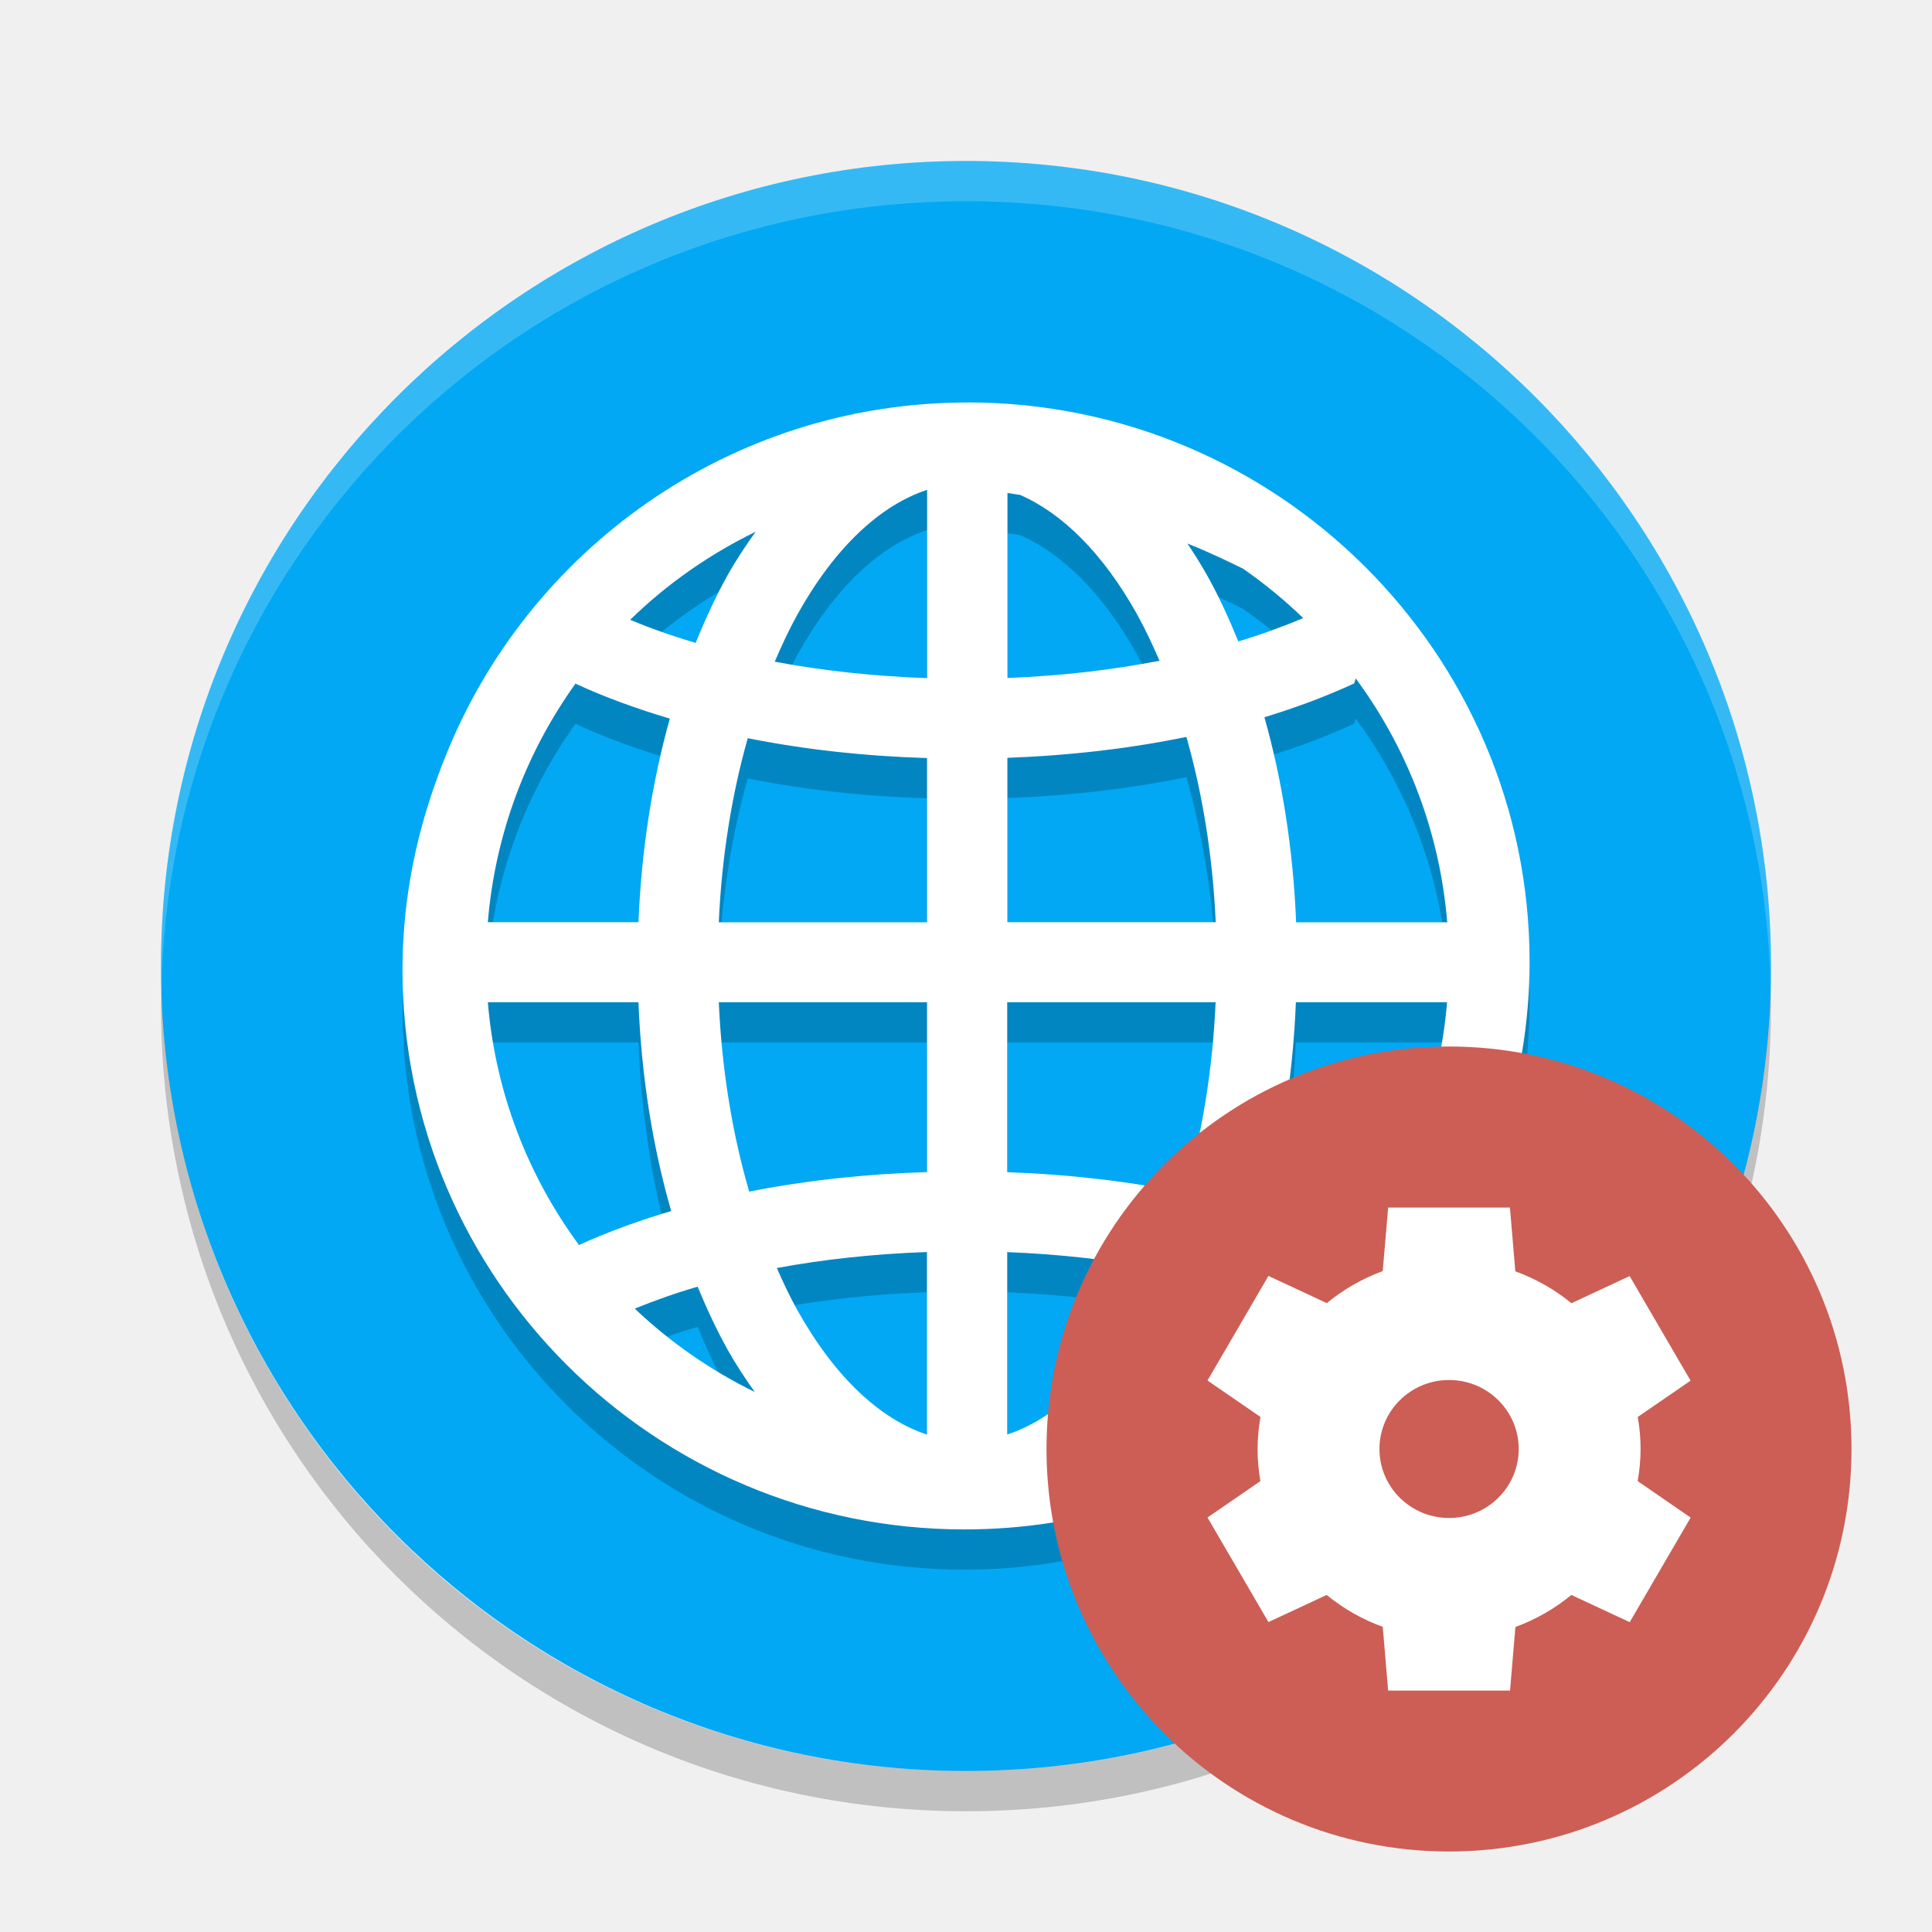
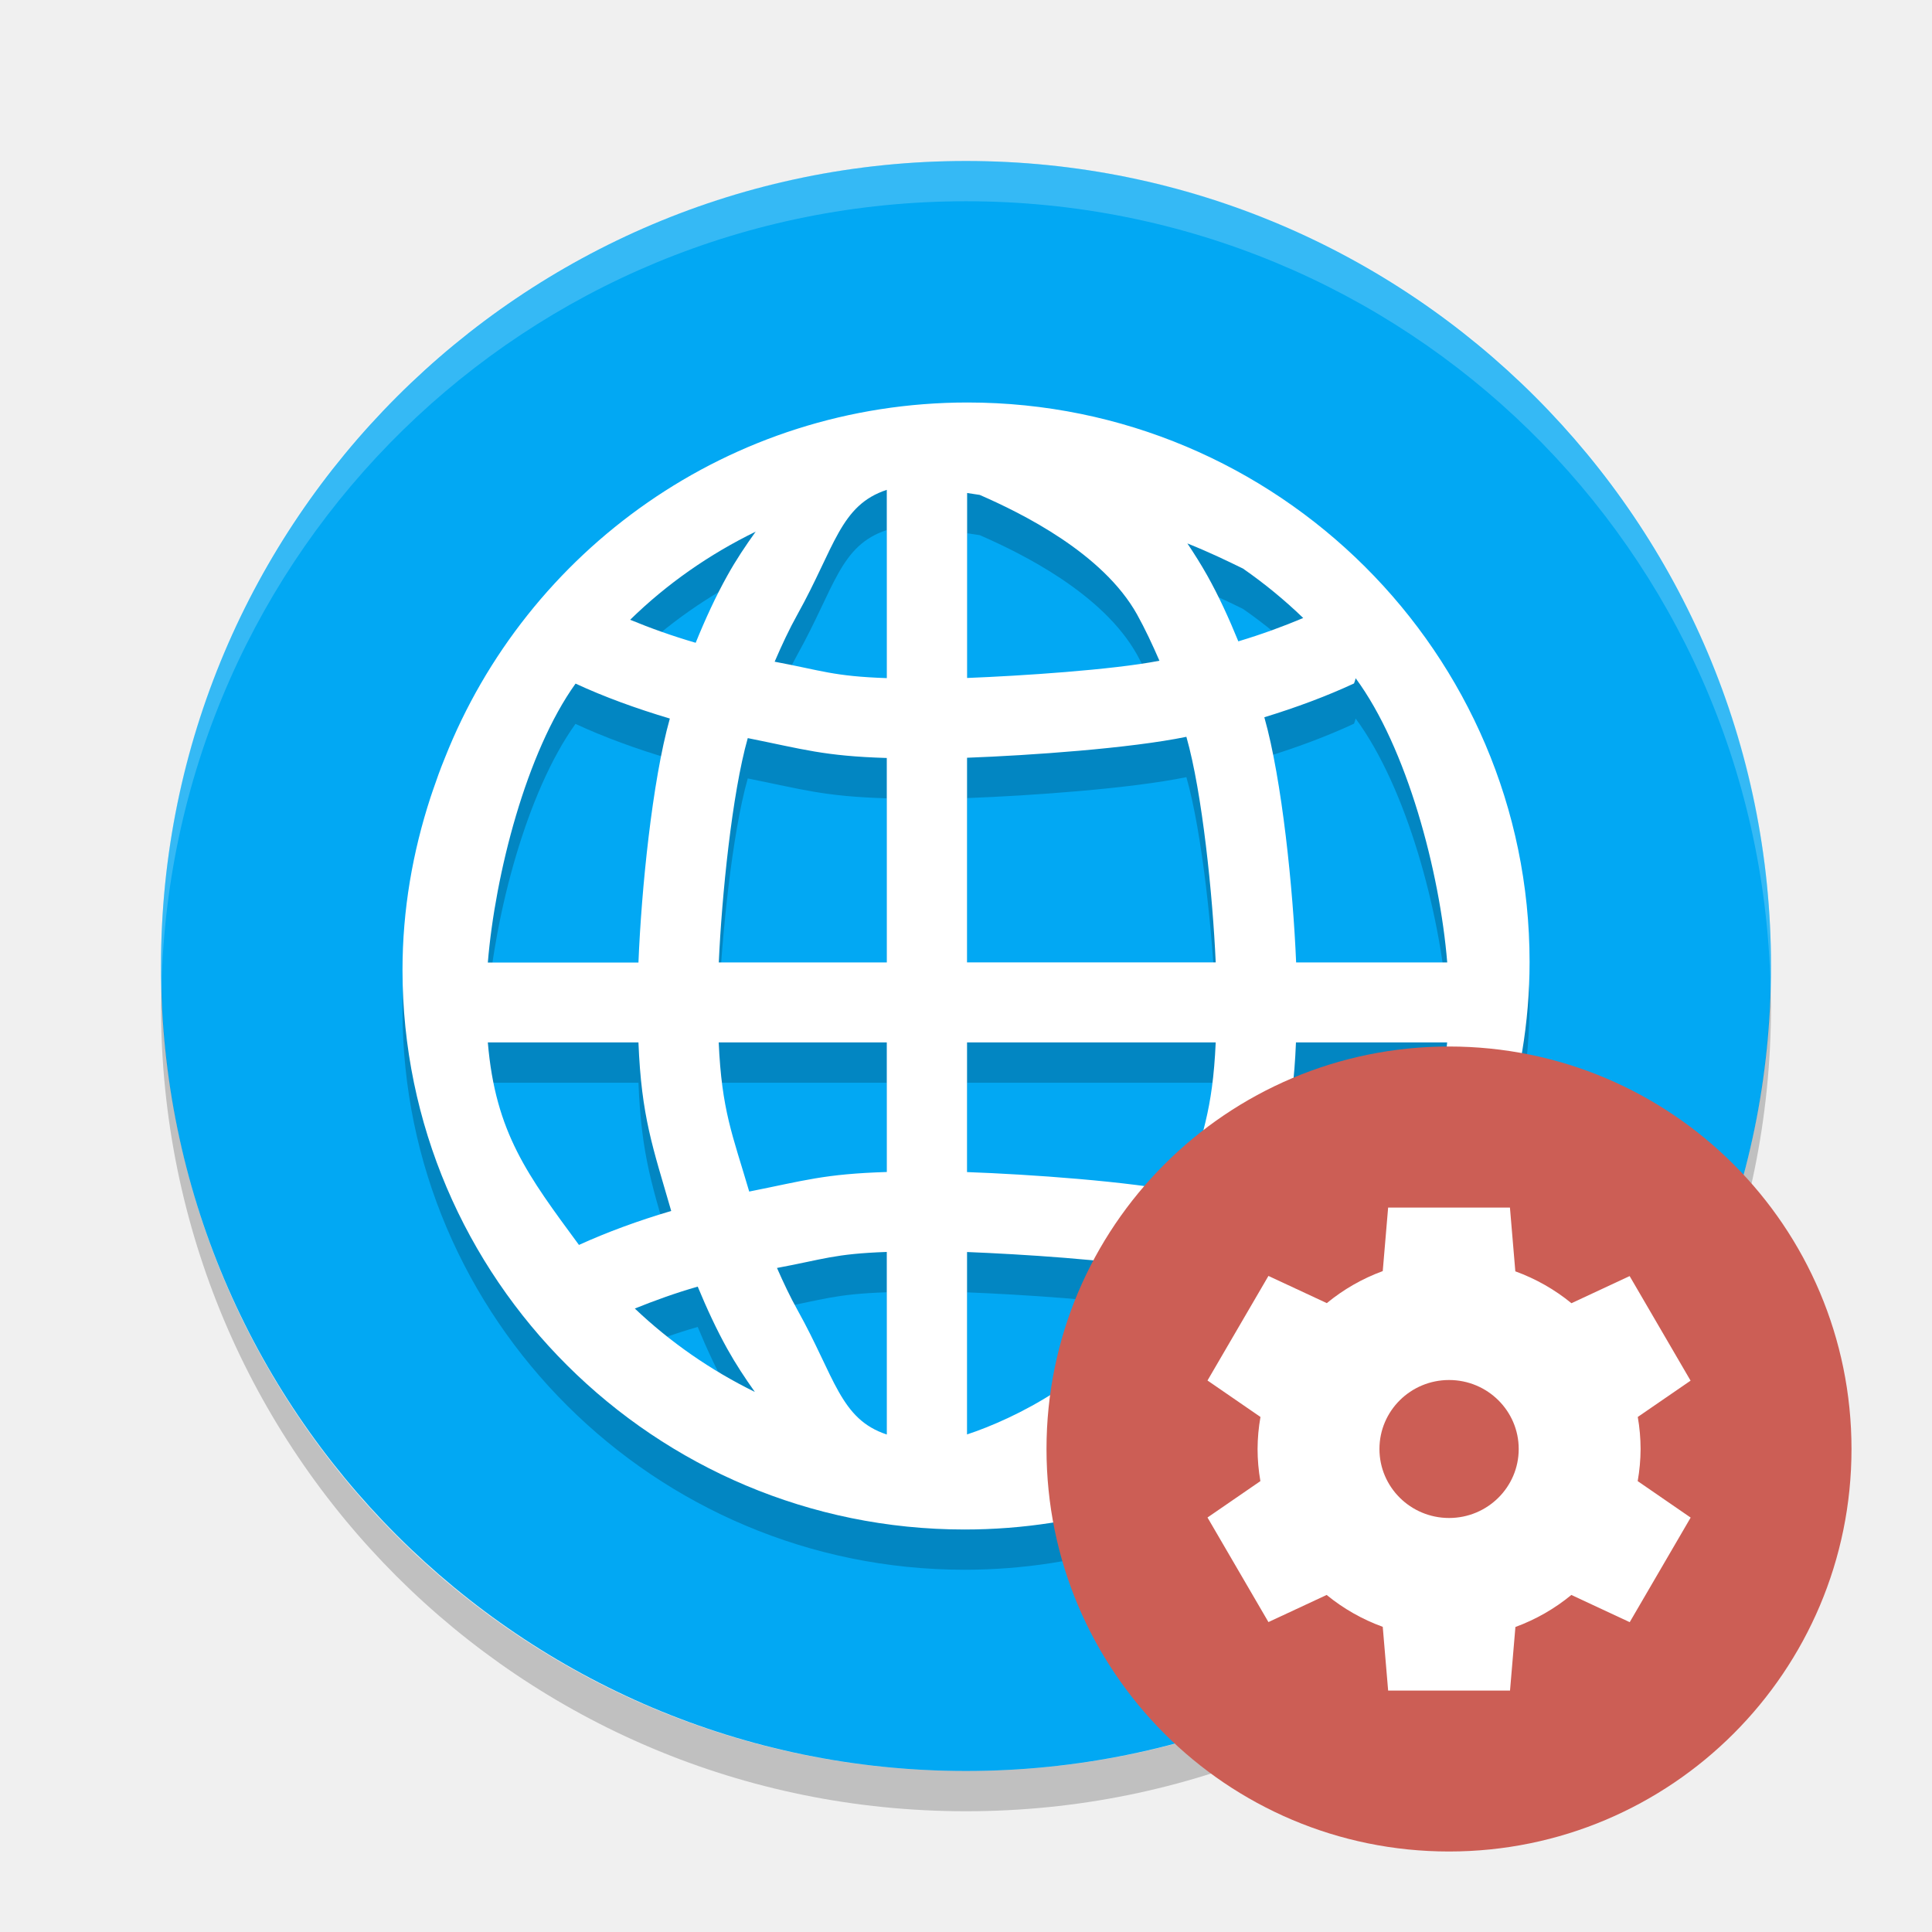
<svg xmlns="http://www.w3.org/2000/svg" height="24" width="24" version="1">
-   <g transform="translate(1,1)">
-     <rect transform="matrix(0,-1,-1,0,0,0)" rx="10" ry="10" height="20" width="20" y="-21" x="-21" fill="#02a8f3" />
-     <path opacity=".2" style="color:#000000;" fill-rule="evenodd" d="m11.019 4.5c-2.953 0-5.476 1.837-6.495 4.421-0.054 0.131-0.102 0.266-0.148 0.401-0.009 0.028-0.02 0.055-0.028 0.083-0.222 0.676-0.348 1.395-0.348 2.144 0 3.833 3.131 6.95 6.981 6.95 2.925 0 5.431-1.8 6.469-4.345 0-0.001 0.001-0.001 0.001-0.002 0.075-0.175 0.138-0.356 0.198-0.538 0.225-0.682 0.352-1.409 0.352-2.165 0-3.833-3.131-6.95-6.981-6.95zm-0.502 1.085v2.339c-0.667-0.023-1.304-0.094-1.893-0.204 0.088-0.206 0.181-0.405 0.282-0.587 0.466-0.836 1.03-1.357 1.611-1.548zm0.997 0.039c0.052 0.009 0.106 0.015 0.158 0.024 0.525 0.229 1.03 0.725 1.454 1.485 0.099 0.178 0.19 0.373 0.278 0.575-0.586 0.114-1.223 0.188-1.889 0.214v-2.299zm-3.125 0.479c-0.125 0.174-0.246 0.354-0.354 0.549-0.145 0.26-0.274 0.541-0.393 0.834-0.292-0.085-0.562-0.182-0.814-0.286 0.455-0.445 0.983-0.814 1.562-1.096zm5.362 0.149c0.272 0.109 0.481 0.21 0.69 0.312 0.266 0.185 0.516 0.39 0.748 0.614-0.249 0.105-0.516 0.203-0.806 0.29-0.117-0.287-0.243-0.562-0.385-0.816-0.078-0.139-0.161-0.27-0.247-0.399zm2.09 1.675c0.636 0.862 1.044 1.899 1.137 3.03h-1.877c-0.037-0.908-0.173-1.766-0.394-2.547 0.398-0.122 0.772-0.261 1.114-0.42 0.009-0.022 0.015-0.042 0.02-0.063zm-9.691 0.066c0.358 0.166 0.752 0.309 1.171 0.434-0.218 0.776-0.353 1.628-0.39 2.529h-1.871c0.091-1.101 0.48-2.115 1.089-2.964zm7.588 0.662c0.198 0.695 0.327 1.473 0.364 2.301h-2.588v-2.042c0.783-0.029 1.532-0.117 2.224-0.26zm-5.449 0.015c0.694 0.139 1.444 0.223 2.227 0.247v2.04h-2.587c0.037-0.823 0.164-1.596 0.36-2.287zm-3.229 3.28h1.871c0.037 0.926 0.178 1.801 0.407 2.594-0.41 0.121-0.794 0.262-1.146 0.422-0.632-0.859-1.038-1.891-1.132-3.016zm2.869 0h2.587v2.11c-0.777 0.024-1.521 0.106-2.209 0.243-0.207-0.708-0.34-1.505-0.378-2.353zm3.584 0h2.588c-0.038 0.854-0.173 1.656-0.382 2.367-0.687-0.141-1.43-0.228-2.207-0.256v-2.111zm3.586 0h1.877c-0.095 1.138-0.509 2.181-1.154 3.046-0.002-0.003-0.002-0.007-0.004-0.01-0.347-0.161-0.727-0.302-1.132-0.425 0.232-0.797 0.374-1.679 0.412-2.612zm-4.584 3.102v2.269c-0.58-0.191-1.143-0.711-1.61-1.546-0.091-0.163-0.174-0.339-0.255-0.523 0.582-0.108 1.209-0.176 1.866-0.199zm0.997 0.002c0.656 0.026 1.283 0.097 1.863 0.208-0.079 0.179-0.162 0.352-0.251 0.512-0.466 0.836-1.03 1.355-1.612 1.546v-2.267zm-3.846 0.429c0.112 0.27 0.233 0.532 0.367 0.773 0.106 0.19 0.222 0.366 0.343 0.536-0.55-0.27-1.052-0.619-1.491-1.036 0.244-0.098 0.501-0.192 0.781-0.272zm6.69 0.017c0.277 0.082 0.531 0.176 0.772 0.275-0.436 0.41-0.933 0.754-1.477 1.02 0.122-0.171 0.238-0.349 0.345-0.54 0.132-0.236 0.25-0.491 0.36-0.755z" />
-     <path fill-rule="evenodd" fill="#fff" d="m11.019 4c-2.953 0-5.476 1.837-6.495 4.421-0.054 0.131-0.102 0.266-0.148 0.401-0.009 0.028-0.02 0.055-0.028 0.083-0.222 0.676-0.348 1.395-0.348 2.144 0 3.833 3.131 6.95 6.981 6.95 2.925 0 5.431-1.8 6.469-4.345 0-0.001 0.001-0.001 0.001-0.002 0.075-0.175 0.138-0.356 0.198-0.538 0.225-0.682 0.352-1.409 0.352-2.165 0-3.833-3.131-6.95-6.981-6.95zm-0.502 1.085v2.339c-0.667-0.023-1.304-0.094-1.893-0.204 0.088-0.206 0.181-0.405 0.282-0.587 0.466-0.836 1.03-1.357 1.611-1.548zm0.997 0.039c0.052 0.009 0.106 0.015 0.158 0.024 0.525 0.229 1.03 0.725 1.454 1.485 0.099 0.178 0.19 0.373 0.278 0.575-0.586 0.114-1.223 0.188-1.889 0.214v-2.299zm-3.125 0.479c-0.125 0.174-0.246 0.354-0.354 0.549-0.145 0.26-0.274 0.541-0.393 0.834-0.292-0.085-0.562-0.182-0.814-0.286 0.455-0.445 0.983-0.814 1.562-1.096zm5.362 0.149c0.272 0.109 0.481 0.21 0.69 0.312 0.266 0.185 0.516 0.39 0.748 0.614-0.249 0.105-0.516 0.203-0.806 0.29-0.117-0.287-0.243-0.562-0.385-0.816-0.078-0.139-0.161-0.27-0.247-0.399zm2.09 1.675c0.636 0.862 1.044 1.899 1.137 3.03h-1.877c-0.037-0.908-0.173-1.766-0.394-2.547 0.398-0.122 0.772-0.261 1.114-0.42 0.009-0.022 0.015-0.042 0.02-0.063zm-9.691 0.066c0.358 0.166 0.752 0.309 1.171 0.434-0.218 0.776-0.353 1.628-0.39 2.529h-1.871c0.091-1.101 0.48-2.115 1.089-2.964zm7.588 0.662c0.198 0.695 0.327 1.473 0.364 2.301h-2.588v-2.042c0.783-0.029 1.532-0.117 2.224-0.26zm-5.449 0.015c0.694 0.139 1.444 0.223 2.227 0.247v2.04h-2.587c0.037-0.823 0.164-1.596 0.36-2.287zm-3.229 3.28h1.871c0.037 0.926 0.178 1.801 0.407 2.594-0.41 0.121-0.794 0.262-1.146 0.422-0.632-0.859-1.038-1.891-1.132-3.016zm2.869 0h2.587v2.11c-0.777 0.024-1.521 0.106-2.209 0.243-0.207-0.708-0.34-1.505-0.378-2.353zm3.584 0h2.588c-0.038 0.854-0.173 1.656-0.382 2.367-0.687-0.141-1.43-0.228-2.207-0.256v-2.111zm3.586 0h1.877c-0.095 1.138-0.509 2.181-1.154 3.046-0.002-0.003-0.002-0.007-0.004-0.01-0.347-0.161-0.727-0.302-1.132-0.425 0.232-0.797 0.374-1.679 0.412-2.612zm-4.584 3.102v2.269c-0.58-0.191-1.143-0.711-1.61-1.546-0.091-0.163-0.174-0.339-0.255-0.523 0.582-0.108 1.209-0.176 1.866-0.199zm0.997 0.002c0.656 0.026 1.283 0.097 1.863 0.208-0.079 0.179-0.162 0.352-0.251 0.512-0.466 0.836-1.03 1.355-1.612 1.546v-2.267zm-3.846 0.429c0.112 0.27 0.233 0.532 0.367 0.773 0.106 0.19 0.222 0.366 0.343 0.536-0.55-0.27-1.052-0.619-1.491-1.036 0.244-0.098 0.501-0.192 0.781-0.272zm6.69 0.017c0.277 0.082 0.531 0.176 0.772 0.275-0.436 0.41-0.933 0.754-1.477 1.02 0.122-0.171 0.238-0.349 0.345-0.54 0.132-0.236 0.25-0.491 0.36-0.755z" />
-     <path opacity=".2" fill="#fff" d="m11 1c-5.54 0-10 4.46-10 10 0 0.084 0.004 0.166 0.006 0.25 0.132-5.423 4.538-9.75 9.994-9.75 5.456 0 9.862 4.327 9.994 9.75 0.002-0.084 0.006-0.166 0.006-0.25 0-5.54-4.46-10-10-10z" />
-     <path opacity=".2" d="m1.006 11.25c-0.002 0.084-0.006 0.166-0.006 0.25 0 5.54 4.46 10 10 10s10-4.46 10-10c0-0.084-0.004-0.167-0.006-0.25-0.132 5.423-4.538 9.75-9.994 9.75s-9.862-4.327-9.994-9.75z" />
-     <circle style="enable-background:new" cx="17" cy="17" r="5" fill="#cc5e55" />
-     <path style="enable-background:new" fill="#fff" d="m16.244 14-0.067 0.79a2.378 2.357 0 0 0 -0.695 0.398l-0.725-0.338-0.757 1.299 0.658 0.453a2.378 2.357 0 0 0 -0.036 0.398 2.378 2.357 0 0 0 0.035 0.399l-0.657 0.452 0.757 1.299 0.723-0.337a2.378 2.357 0 0 0 0.697 0.396l0.067 0.792h1.514l0.067-0.79a2.378 2.357 0 0 0 0.695 -0.398l0.725 0.338 0.757-1.299-0.658-0.453a2.378 2.357 0 0 0 0.036 -0.398 2.378 2.357 0 0 0 -0.035 -0.399l0.656-0.451-0.757-1.299-0.723 0.337a2.378 2.357 0 0 0 -0.697 -0.396l-0.067-0.792h-1.514zm0.757 2.143a0.865 0.857 0 0 1 0.865 0.857 0.865 0.857 0 0 1 -0.865 0.857 0.865 0.857 0 0 1 -0.865 -0.857 0.865 0.857 0 0 1 0.865 -0.857z" />
-   </g>
+   <rect style="fill:#02a8f3" x="-22" y="-22" width="20" height="20" ry="10" rx="10" transform="matrix(0,-1,-1,0,0,0)" />
+   <path d="m 12.019,5.5 c -2.953,0 -5.476,1.837 -6.495,4.421 -0.054,0.131 -0.102,0.266 -0.148,0.401 C 5.367,10.35 5.357,10.377 5.348,10.405 5.127,11.082 5,11.8 5,12.55 c 0,3.833 3.131,6.95 6.981,6.95 2.925,0 5.431,-1.8 6.469,-4.345 2.7e-4,-6.5e-4 7e-4,-0.001 0.001,-0.002 0.075,-0.175 0.138,-0.356 0.198,-0.538 0.225,-0.682 0.352,-1.409 0.352,-2.165 0,-3.833 -3.131,-6.95 -6.981,-6.95 z m -1.003,1.085 0,2.339 c -0.667,-0.023 -0.804,-0.094 -1.393,-0.204 0.088,-0.206 0.181,-0.405 0.282,-0.587 0.466,-0.836 0.529,-1.357 1.11,-1.548 z m 0.997,0.039 c 0.052,0.009 0.106,0.015 0.158,0.024 0.525,0.229 1.53,0.725 1.954,1.485 0.099,0.178 0.19,0.373 0.278,0.575 -0.586,0.114 -1.724,0.188 -2.389,0.214 l 0,-2.299 z M 9.389,7.103 c -0.125,0.174 -0.246,0.354 -0.354,0.549 -0.145,0.26 -0.274,0.541 -0.393,0.834 -0.292,-0.085 -0.562,-0.182 -0.814,-0.286 0.455,-0.445 0.983,-0.814 1.562,-1.096 z m 5.362,0.149 c 0.272,0.109 0.481,0.21 0.69,0.312 0.266,0.185 0.516,0.39 0.748,0.614 -0.249,0.105 -0.516,0.203 -0.806,0.29 -0.117,-0.287 -0.243,-0.562 -0.385,-0.816 -0.078,-0.139 -0.161,-0.27 -0.247,-0.399 z m 2.09,1.675 c 0.636,0.862 1.044,2.399 1.137,3.53 l -1.877,0 C 16.063,11.549 15.927,10.19 15.706,9.41 c 0.398,-0.122 0.772,-0.261 1.114,-0.42 0.009,-0.022 0.015,-0.042 0.02,-0.063 z m -9.691,0.066 c 0.358,0.166 0.752,0.309 1.171,0.434 -0.218,0.776 -0.353,2.128 -0.39,3.029 l -1.871,0 c 0.091,-1.101 0.48,-2.615 1.089,-3.464 z m 7.588,0.662 c 0.198,0.695 0.327,1.973 0.364,2.801 l -3.089,0 0,-2.542 c 0.783,-0.029 2.032,-0.117 2.724,-0.26 z m -5.449,0.015 c 0.694,0.139 0.943,0.223 1.727,0.247 l 0,2.54 -2.087,0 c 0.037,-0.823 0.164,-2.096 0.36,-2.787 z m -3.229,3.78 1.871,0 c 0.037,0.926 0.178,1.301 0.407,2.094 -0.41,0.121 -0.794,0.262 -1.146,0.422 -0.632,-0.859 -1.038,-1.391 -1.132,-2.516 z m 2.869,0 2.087,0 0,1.61 c -0.777,0.024 -1.02,0.106 -1.709,0.243 C 9.099,14.594 8.966,14.298 8.928,13.45 Z m 3.084,0 3.089,0 c -0.038,0.854 -0.173,1.156 -0.382,1.867 -0.687,-0.141 -1.93,-0.228 -2.707,-0.256 l 0,-1.612 z m 4.087,0 1.877,0 c -0.095,1.138 -0.509,1.681 -1.154,2.546 -0.002,-0.003 -0.002,-0.007 -0.004,-0.01 -0.347,-0.161 -0.727,-0.302 -1.132,-0.425 0.232,-0.797 0.374,-1.179 0.412,-2.112 z m -5.084,2.602 0,2.269 c -0.58,-0.191 -0.643,-0.711 -1.109,-1.546 -0.091,-0.163 -0.174,-0.339 -0.255,-0.523 0.582,-0.108 0.709,-0.176 1.365,-0.199 z m 0.997,0.002 c 0.656,0.026 1.784,0.097 2.363,0.208 -0.079,0.179 -0.162,0.352 -0.251,0.512 -0.466,0.836 -1.531,1.355 -2.112,1.546 l 0,-2.267 z m -3.346,0.429 c 0.112,0.27 0.233,0.532 0.367,0.773 0.106,0.19 0.222,0.366 0.343,0.536 -0.55,-0.27 -1.052,-0.619 -1.491,-1.036 0.244,-0.098 0.501,-0.192 0.781,-0.272 z m 6.69,0.017 c 0.277,0.082 0.531,0.176 0.772,0.275 -0.436,0.41 -0.933,0.754 -1.477,1.02 0.122,-0.171 0.238,-0.349 0.345,-0.54 0.132,-0.236 0.25,-0.491 0.36,-0.755 z" style="opacity:0.2;fill:#000000;fill-opacity:1;fill-rule:evenodd" />
+   <path style="opacity:0.2;fill:#ffffff" d="M 12,2 C 6.46,2 2,6.46 2,12 2,12.084 2.004,12.166 2.006,12.25 2.138,6.827 6.544,2.5 12,2.5 c 5.456,0 9.862,4.327 9.994,9.75 C 21.996,12.166 22,12.084 22,12 22,6.46 17.54,2 12,2 Z" />
+   <path style="fill:#ffffff;fill-rule:evenodd" d="m 12.019,5 c -2.953,0 -5.476,1.837 -6.495,4.421 -0.054,0.131 -0.102,0.266 -0.148,0.401 C 5.367,9.85 5.357,9.877 5.348,9.905 5.127,10.582 5,11.3 5,12.05 c 0,3.833 3.131,6.95 6.981,6.95 2.925,0 5.431,-1.8 6.469,-4.345 2.7e-4,-6.5e-4 7e-4,-0.001 0.001,-0.002 0.075,-0.175 0.138,-0.356 0.198,-0.538 0.225,-0.682 0.352,-1.409 0.352,-2.165 0,-3.833 -3.131,-6.95 -6.981,-6.95 z M 11.016,6.085 l 0,2.339 C 10.349,8.401 10.212,8.33 9.623,8.22 9.712,8.013 9.805,7.814 9.906,7.633 10.372,6.797 10.435,6.276 11.016,6.085 Z m 0.997,0.039 c 0.052,0.009 0.106,0.015 0.158,0.024 0.525,0.229 1.53,0.725 1.954,1.485 0.099,0.178 0.19,0.373 0.278,0.575 -0.586,0.114 -1.724,0.188 -2.389,0.214 l 0,-2.299 z M 9.389,6.602 c -0.125,0.174 -0.246,0.354 -0.354,0.549 -0.145,0.26 -0.274,0.541 -0.393,0.834 -0.292,-0.085 -0.562,-0.182 -0.814,-0.286 0.455,-0.445 0.983,-0.814 1.562,-1.096 z m 5.362,0.149 c 0.272,0.109 0.481,0.21 0.69,0.312 0.266,0.185 0.516,0.39 0.748,0.614 -0.249,0.105 -0.516,0.203 -0.806,0.29 -0.117,-0.287 -0.243,-0.562 -0.385,-0.816 -0.078,-0.139 -0.161,-0.27 -0.247,-0.399 z m 2.09,1.675 c 0.636,0.862 1.044,2.399 1.137,3.53 l -1.877,0 C 16.063,11.049 15.927,9.69 15.706,8.91 16.104,8.788 16.478,8.649 16.82,8.49 c 0.009,-0.022 0.015,-0.042 0.02,-0.063 z m -9.691,0.066 c 0.358,0.166 0.752,0.309 1.171,0.434 C 8.102,9.703 7.967,11.056 7.931,11.957 l -1.871,0 C 6.151,10.855 6.54,9.342 7.149,8.493 Z m 7.588,0.662 c 0.198,0.695 0.327,1.973 0.364,2.801 l -3.089,0 0,-2.542 c 0.783,-0.029 2.032,-0.117 2.724,-0.26 z m -5.449,0.015 c 0.694,0.139 0.943,0.223 1.727,0.247 l 0,2.54 -2.087,0 c 0.037,-0.823 0.164,-2.096 0.36,-2.787 z m -3.229,3.78 1.871,0 c 0.037,0.926 0.178,1.301 0.407,2.094 -0.41,0.121 -0.794,0.262 -1.146,0.422 -0.632,-0.859 -1.038,-1.391 -1.132,-2.516 z m 2.869,0 2.087,0 0,1.61 c -0.777,0.024 -1.02,0.106 -1.709,0.243 C 9.099,14.094 8.966,13.798 8.928,12.949 Z m 3.084,0 3.089,0 c -0.038,0.854 -0.173,1.156 -0.382,1.867 -0.687,-0.141 -1.93,-0.228 -2.707,-0.256 l 0,-1.612 z m 4.087,0 1.877,0 c -0.095,1.138 -0.509,1.681 -1.154,2.546 -0.002,-0.003 -0.002,-0.007 -0.004,-0.01 -0.347,-0.161 -0.727,-0.302 -1.132,-0.425 0.232,-0.797 0.374,-1.179 0.412,-2.112 z m -5.084,2.602 0,2.269 c -0.58,-0.191 -0.643,-0.711 -1.109,-1.546 -0.091,-0.163 -0.174,-0.339 -0.255,-0.523 0.582,-0.108 0.709,-0.176 1.365,-0.199 z m 0.997,0.002 c 0.656,0.026 1.784,0.097 2.363,0.208 -0.079,0.179 -0.162,0.352 -0.251,0.512 -0.466,0.836 -1.531,1.355 -2.112,1.546 l 0,-2.267 z m -3.346,0.429 c 0.112,0.27 0.233,0.532 0.367,0.773 0.106,0.19 0.222,0.366 0.343,0.536 -0.55,-0.27 -1.052,-0.619 -1.491,-1.036 0.244,-0.098 0.501,-0.192 0.781,-0.272 z m 6.69,0.017 c 0.277,0.082 0.531,0.176 0.772,0.275 -0.436,0.41 -0.933,0.754 -1.477,1.02 0.122,-0.171 0.238,-0.349 0.345,-0.54 0.132,-0.236 0.25,-0.491 0.36,-0.755 z" />
+   <path style="opacity:0.2" d="M 2.006,12.25 C 2.004,12.334 2,12.416 2,12.5 c 0,5.54 4.46,10 10,10 5.54,0 10,-4.46 10,-10 0,-0.084 -0.004,-0.167 -0.006,-0.25 -0.132,5.423 -4.538,9.75 -9.994,9.75 -5.456,0 -9.862,-4.327 -9.994,-9.75 z" />
+   <circle r="5" cy="18" cx="18" style="fill:#cc5e55;enable-background:new" />
+   <path d="m 17.244,15 -0.067,0.79 a 2.378,2.357 0 0 0 -0.695,0.398 l -0.725,-0.338 -0.757,1.299 0.658,0.453 a 2.378,2.357 0 0 0 -0.036,0.398 2.378,2.357 0 0 0 0.035,0.399 l -0.657,0.452 0.757,1.299 0.723,-0.337 a 2.378,2.357 0 0 0 0.697,0.396 l 0.067,0.792 1.514,0 0.067,-0.79 a 2.378,2.357 0 0 0 0.695,-0.398 l 0.725,0.338 0.757,-1.299 -0.658,-0.453 a 2.378,2.357 0 0 0 0.036,-0.398 2.378,2.357 0 0 0 -0.035,-0.399 l 0.656,-0.451 -0.757,-1.299 -0.723,0.337 a 2.378,2.357 0 0 0 -0.697,-0.396 l -0.067,-0.792 -1.514,0 z m 0.757,2.143 a 0.865,0.857 0 0 1 0.865,0.857 0.865,0.857 0 0 1 -0.865,0.857 0.865,0.857 0 0 1 -0.865,-0.857 0.865,0.857 0 0 1 0.865,-0.857 z" style="fill:#ffffff;enable-background:new" />
</svg>
